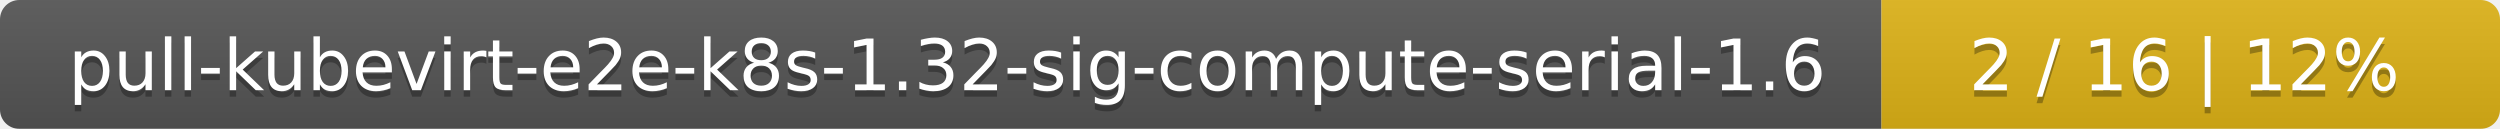
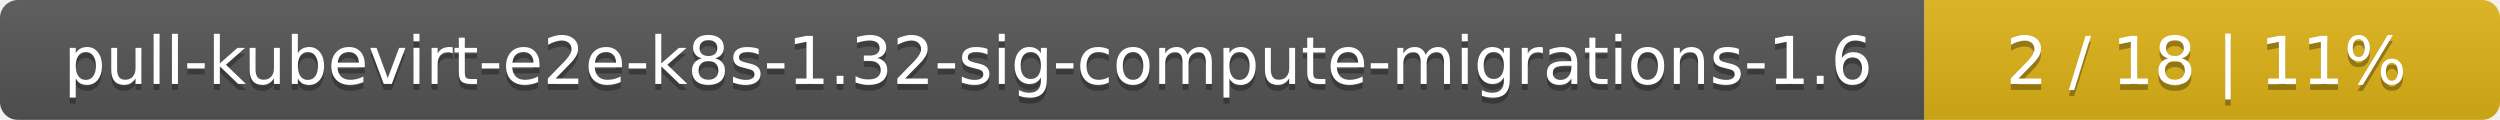
- <svg xmlns="http://www.w3.org/2000/svg" width="388" height="20">
+ <svg xmlns="http://www.w3.org/2000/svg" width="417" height="20">
  <linearGradient id="smooth" x2="0" y2="100%">
    <stop offset="0" stop-color="#bbb" stop-opacity=".1" />
    <stop offset="1" stop-opacity=".1" />
  </linearGradient>
  <mask id="round">
-     <rect width="388" height="20" rx="3" fill="#fff" />
+     <rect width="417" height="20" rx="3" fill="#fff" />
  </mask>
  <g mask="url(#round)">
-     <rect width="292" height="20" fill="#555" />
-     <rect x="292" width="96" height="20" fill="#dfb317" />
-     <rect width="388" height="20" fill="url(#smooth)" />
+     <rect width="321" height="20" fill="#555" />
+     <rect x="321" width="96" height="20" fill="#dfb317" />
+     <rect width="417" height="20" fill="url(#smooth)" />
  </g>
  <g fill="#fff" text-anchor="middle" font-family="DejaVu Sans,Verdana,Geneva,sans-serif" font-size="11">
-     <text x="147" y="15" fill="#010101" fill-opacity=".3">pull-kubevirt-e2e-k8s-1.32-sig-compute-serial-1.6</text>
-     <text x="147" y="14">pull-kubevirt-e2e-k8s-1.32-sig-compute-serial-1.6</text>
-     <text x="339" y="15" fill="#010101" fill-opacity=".3">2 / 16    |    12%</text>
-     <text x="339" y="14">2 / 16    |    12%</text>
+     <text x="161.5" y="15" fill="#010101" fill-opacity=".3">pull-kubevirt-e2e-k8s-1.32-sig-compute-migrations-1.6</text>
+     <text x="161.5" y="14">pull-kubevirt-e2e-k8s-1.32-sig-compute-migrations-1.6</text>
+     <text x="368" y="15" fill="#010101" fill-opacity=".3">2 / 18    |    11%</text>
+     <text x="368" y="14">2 / 18    |    11%</text>
  </g>
</svg>
